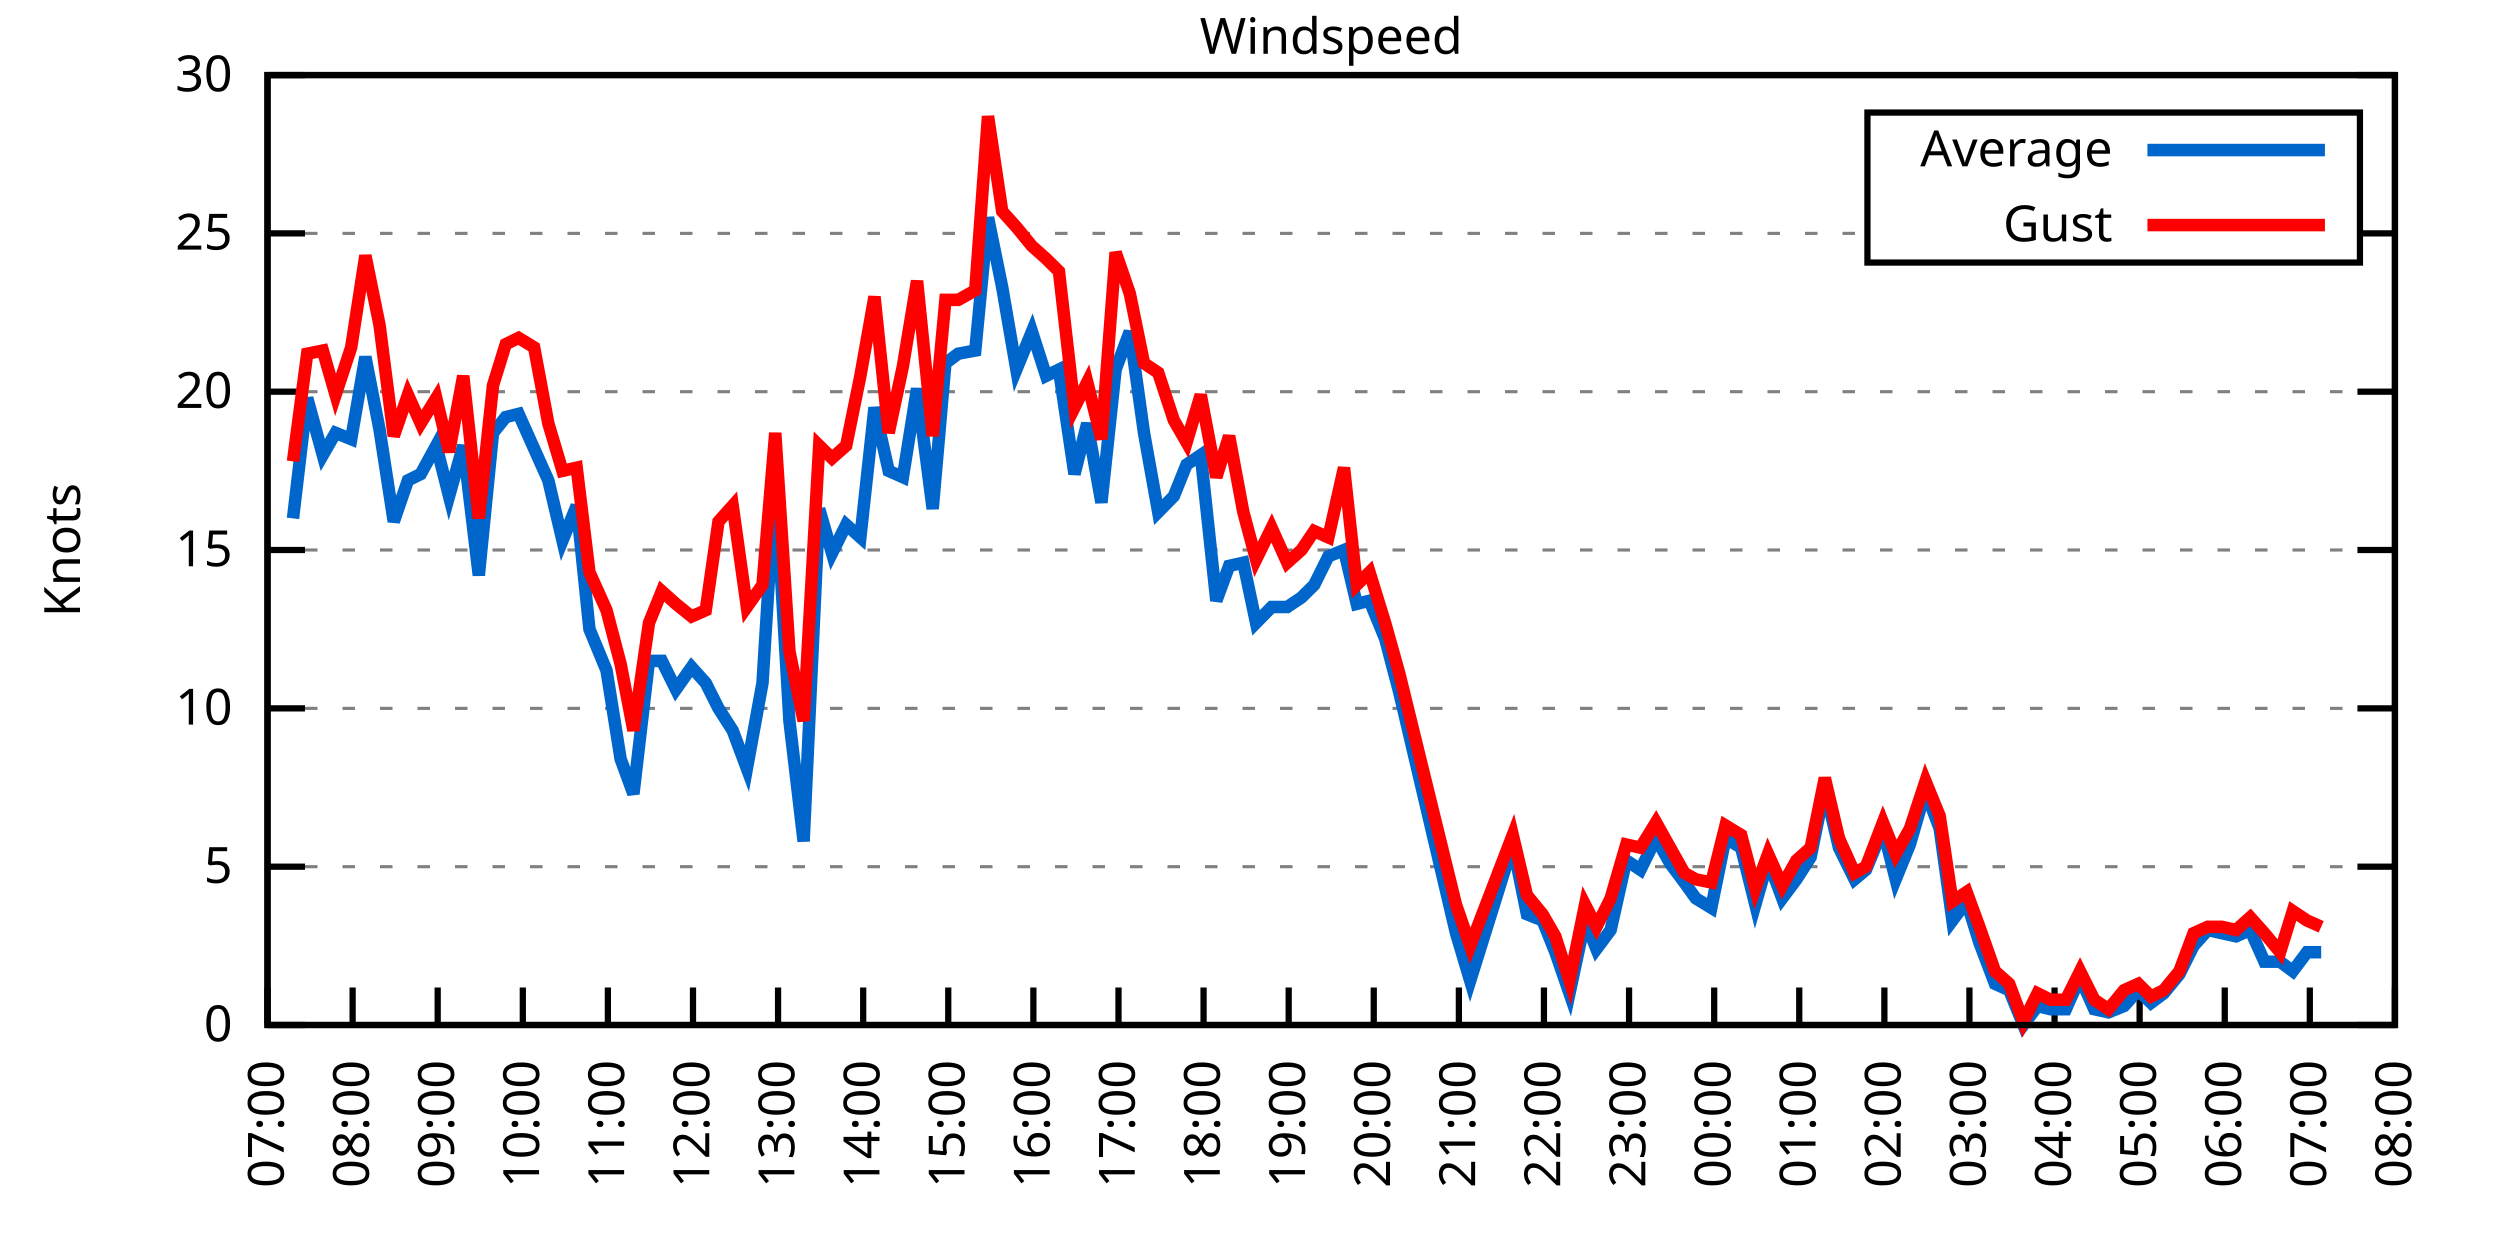
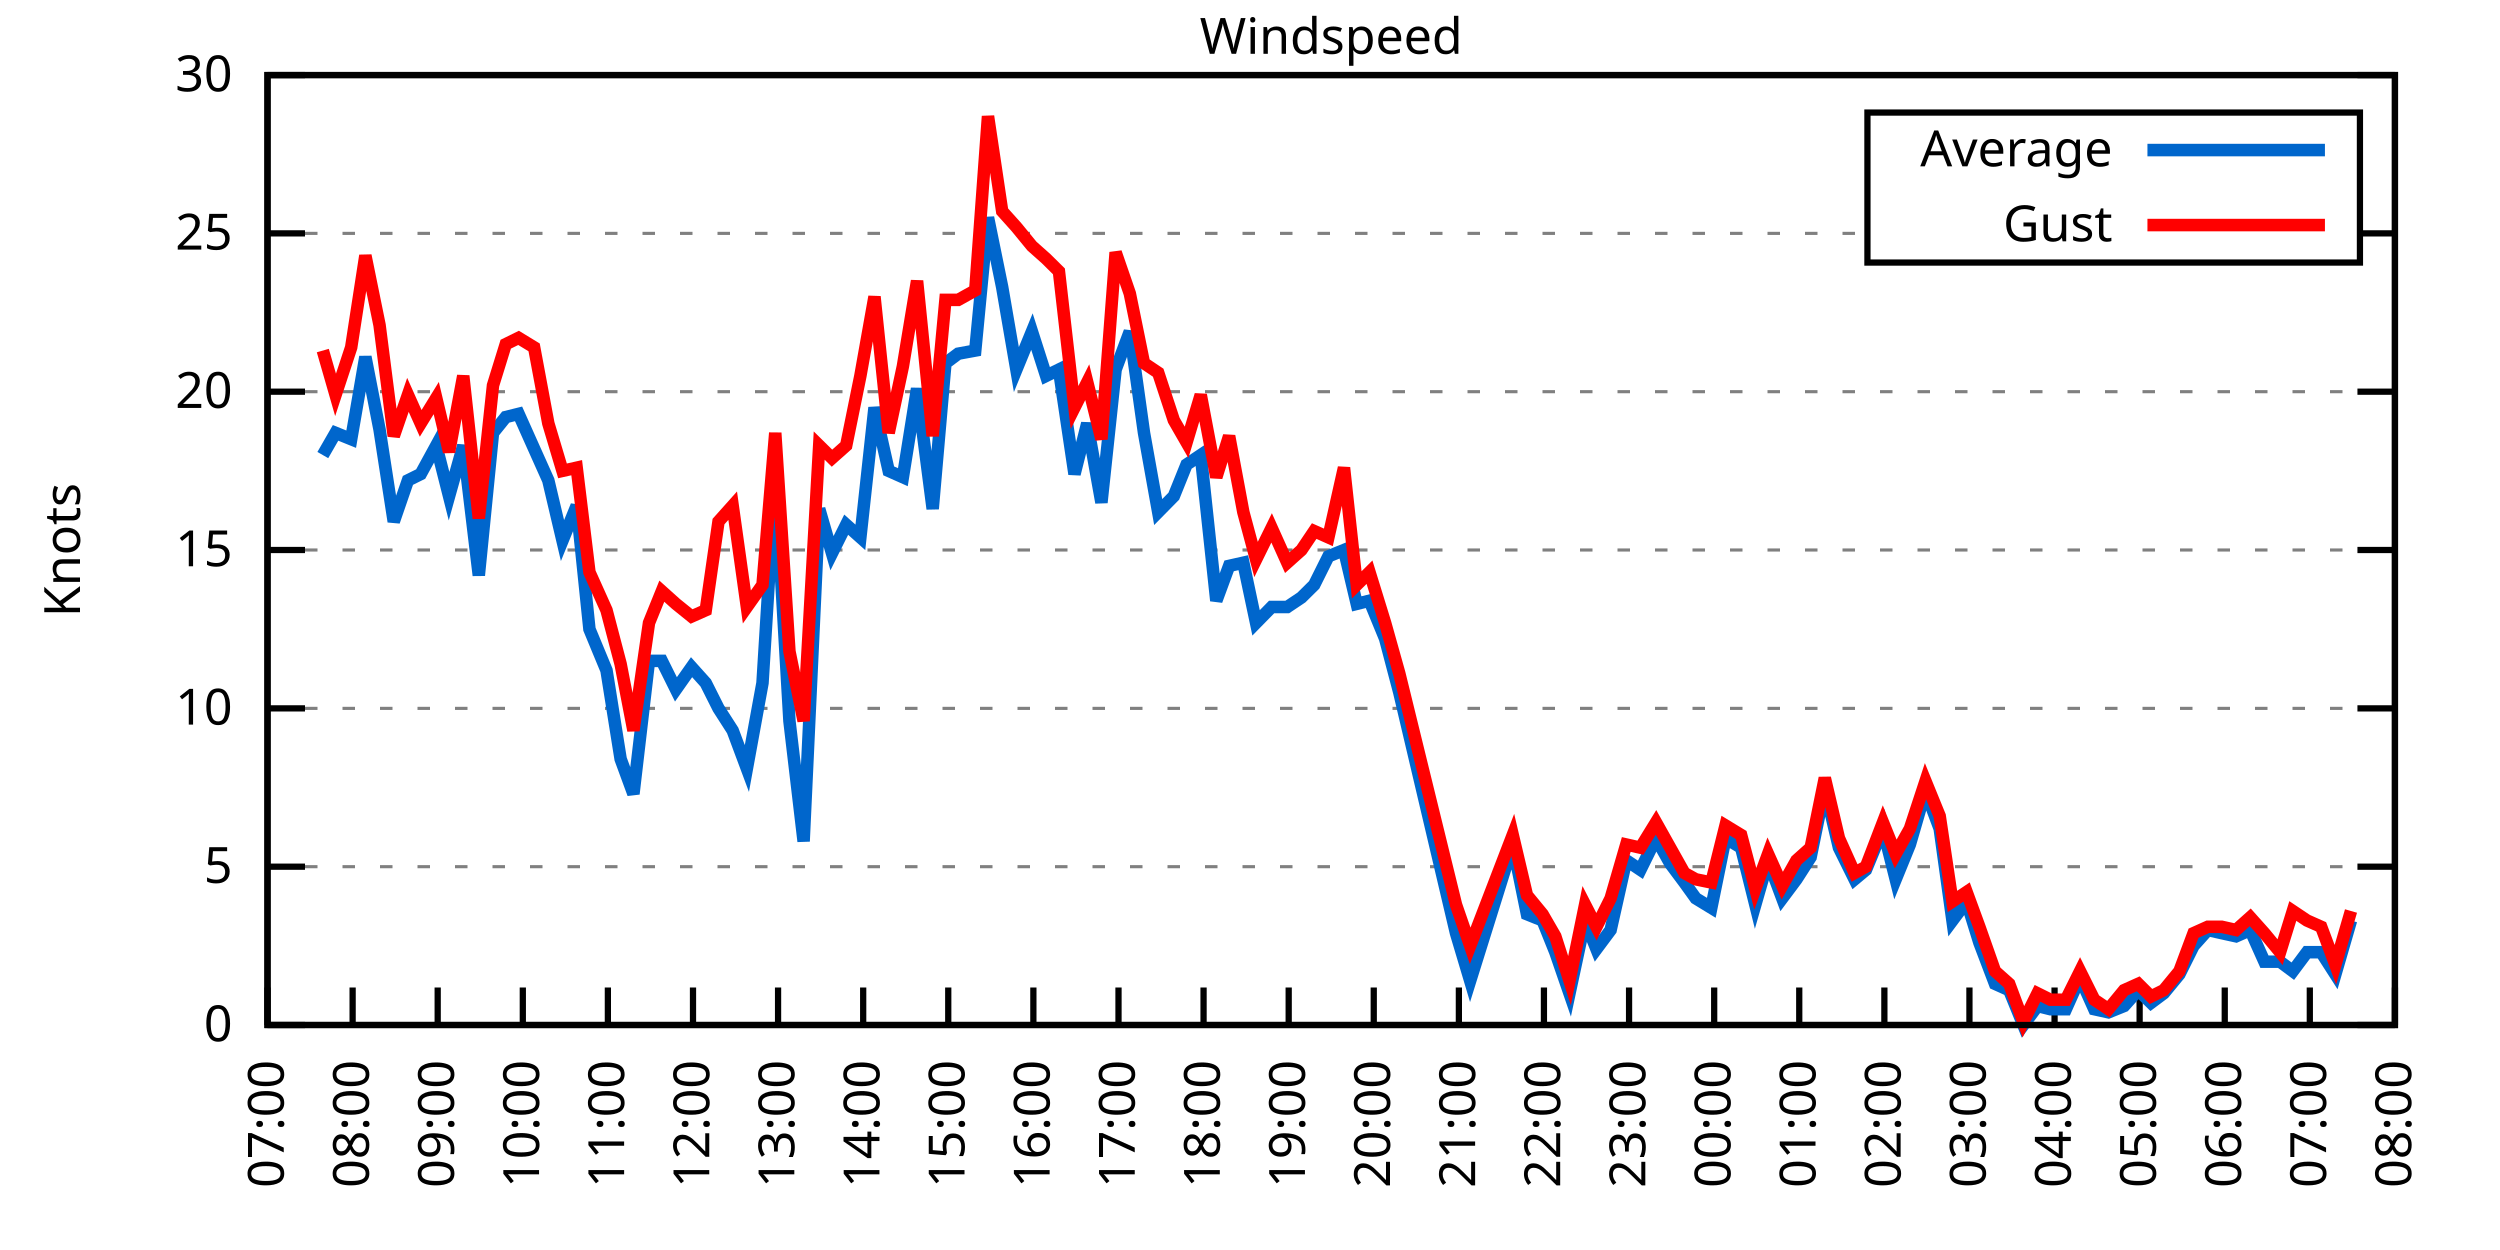
<svg xmlns="http://www.w3.org/2000/svg" xmlns:xlink="http://www.w3.org/1999/xlink" width="400" height="200" viewBox="0 0 400 200">
  <g id="gnuplot_canvas">
    <rect x="0" y="0" width="400" height="200" fill="none" />
    <defs>
      <circle id="gpDot" r="0.5" stroke-width="0.5" stroke="currentColor" />
      <path id="gpPt0" stroke-width="0.333" stroke="currentColor" d="M-1,0 h2 M0,-1 v2" />
      <path id="gpPt1" stroke-width="0.333" stroke="currentColor" d="M-1,-1 L1,1 M1,-1 L-1,1" />
      <path id="gpPt2" stroke-width="0.333" stroke="currentColor" d="M-1,0 L1,0 M0,-1 L0,1 M-1,-1 L1,1 M-1,1 L1,-1" />
      <rect id="gpPt3" stroke-width="0.333" stroke="currentColor" x="-1" y="-1" width="2" height="2" />
      <rect id="gpPt4" stroke-width="0.333" stroke="currentColor" fill="currentColor" x="-1" y="-1" width="2" height="2" />
      <circle id="gpPt5" stroke-width="0.333" stroke="currentColor" cx="0" cy="0" r="1" />
      <use xlink:href="#gpPt5" id="gpPt6" fill="currentColor" stroke="none" />
      <path id="gpPt7" stroke-width="0.333" stroke="currentColor" d="M0,-1.33 L-1.33,0.67 L1.33,0.67 z" />
      <use xlink:href="#gpPt7" id="gpPt8" fill="currentColor" stroke="none" />
      <use xlink:href="#gpPt7" id="gpPt9" stroke="currentColor" transform="rotate(180)" />
      <use xlink:href="#gpPt9" id="gpPt10" fill="currentColor" stroke="none" />
      <use xlink:href="#gpPt3" id="gpPt11" stroke="currentColor" transform="rotate(45)" />
      <use xlink:href="#gpPt11" id="gpPt12" fill="currentColor" stroke="none" />
      <path id="gpPt13" stroke-width="0.333" stroke="currentColor" d="M0,1.330 L1.265,0.411 L0.782,-1.067 L-0.782,-1.076 L-1.265,0.411 z" />
      <use xlink:href="#gpPt13" id="gpPt14" fill="currentColor" stroke="none" />
      <filter id="textbox" filterUnits="objectBoundingBox" x="0" y="0" height="1" width="1">
        <feFlood flood-color="white" flood-opacity="1" result="bgnd" />
        <feComposite in="SourceGraphic" in2="bgnd" operator="atop" />
      </filter>
      <filter id="greybox" filterUnits="objectBoundingBox" x="0" y="0" height="1" width="1">
        <feFlood flood-color="lightgrey" flood-opacity="1" result="grey" />
        <feComposite in="SourceGraphic" in2="grey" operator="atop" />
      </filter>
    </defs>
    <g fill="none" color="white" stroke="currentColor" stroke-width="1.00" stroke-linecap="butt" stroke-linejoin="miter">
</g>
    <g fill="none" color="black" stroke="currentColor" stroke-width="1.00" stroke-linecap="butt" stroke-linejoin="miter">
      <g stroke="none" shape-rendering="crispEdges">
        <polygon fill="rgb(255, 255, 255)" points="42.80,164.00 383.18,164.00 383.18,12.02 42.80,12.02 " />
      </g>
    </g>
    <g fill="none" color="black" stroke="currentColor" stroke-width="1.00" stroke-linecap="butt" stroke-linejoin="miter">
</g>
    <g fill="none" color="black" stroke="black" stroke-width="0.50" stroke-linecap="butt" stroke-linejoin="miter">
</g>
    <g fill="none" color="gray" stroke="currentColor" stroke-width="0.50" stroke-linecap="butt" stroke-linejoin="miter">
      <path stroke="gray" stroke-dasharray="2,4" class="gridline" d="M42.80,164.00 L383.19,164.00  " />
    </g>
    <g fill="none" color="gray" stroke="gray" stroke-width="1.00" stroke-linecap="butt" stroke-linejoin="miter">
</g>
    <g fill="none" color="black" stroke="currentColor" stroke-width="1.00" stroke-linecap="butt" stroke-linejoin="miter">
      <path stroke="black" d="M42.80,164.00 L48.80,164.00 M383.19,164.00 L377.19,164.00  " />
      <g transform="translate(37.20,166.60)" stroke="none" fill="black" font-family="Sans" font-size="8.00" text-anchor="end">
        <text>
          <tspan font-family="Sans"> 0</tspan>
        </text>
      </g>
    </g>
    <g fill="none" color="black" stroke="currentColor" stroke-width="1.00" stroke-linecap="butt" stroke-linejoin="miter">
</g>
    <g fill="none" color="black" stroke="black" stroke-width="0.50" stroke-linecap="butt" stroke-linejoin="miter">
</g>
    <g fill="none" color="gray" stroke="currentColor" stroke-width="0.50" stroke-linecap="butt" stroke-linejoin="miter">
      <path stroke="gray" stroke-dasharray="2,4" class="gridline" d="M42.80,138.67 L383.19,138.67  " />
    </g>
    <g fill="none" color="gray" stroke="gray" stroke-width="1.00" stroke-linecap="butt" stroke-linejoin="miter">
</g>
    <g fill="none" color="black" stroke="currentColor" stroke-width="1.00" stroke-linecap="butt" stroke-linejoin="miter">
      <path stroke="black" d="M42.80,138.67 L48.80,138.67 M383.19,138.67 L377.19,138.67  " />
      <g transform="translate(37.20,141.27)" stroke="none" fill="black" font-family="Sans" font-size="8.00" text-anchor="end">
        <text>
          <tspan font-family="Sans"> 5</tspan>
        </text>
      </g>
    </g>
    <g fill="none" color="black" stroke="currentColor" stroke-width="1.00" stroke-linecap="butt" stroke-linejoin="miter">
</g>
    <g fill="none" color="black" stroke="black" stroke-width="0.50" stroke-linecap="butt" stroke-linejoin="miter">
</g>
    <g fill="none" color="gray" stroke="currentColor" stroke-width="0.50" stroke-linecap="butt" stroke-linejoin="miter">
      <path stroke="gray" stroke-dasharray="2,4" class="gridline" d="M42.80,113.34 L383.19,113.34  " />
    </g>
    <g fill="none" color="gray" stroke="gray" stroke-width="1.00" stroke-linecap="butt" stroke-linejoin="miter">
</g>
    <g fill="none" color="black" stroke="currentColor" stroke-width="1.00" stroke-linecap="butt" stroke-linejoin="miter">
      <path stroke="black" d="M42.80,113.34 L48.80,113.34 M383.19,113.34 L377.19,113.34  " />
      <g transform="translate(37.20,115.94)" stroke="none" fill="black" font-family="Sans" font-size="8.00" text-anchor="end">
        <text>
          <tspan font-family="Sans"> 10</tspan>
        </text>
      </g>
    </g>
    <g fill="none" color="black" stroke="currentColor" stroke-width="1.00" stroke-linecap="butt" stroke-linejoin="miter">
</g>
    <g fill="none" color="black" stroke="black" stroke-width="0.50" stroke-linecap="butt" stroke-linejoin="miter">
</g>
    <g fill="none" color="gray" stroke="currentColor" stroke-width="0.50" stroke-linecap="butt" stroke-linejoin="miter">
      <path stroke="gray" stroke-dasharray="2,4" class="gridline" d="M42.80,88.00 L383.19,88.00  " />
    </g>
    <g fill="none" color="gray" stroke="gray" stroke-width="1.00" stroke-linecap="butt" stroke-linejoin="miter">
</g>
    <g fill="none" color="black" stroke="currentColor" stroke-width="1.00" stroke-linecap="butt" stroke-linejoin="miter">
      <path stroke="black" d="M42.80,88.00 L48.80,88.00 M383.19,88.00 L377.19,88.00  " />
      <g transform="translate(37.20,90.60)" stroke="none" fill="black" font-family="Sans" font-size="8.00" text-anchor="end">
        <text>
          <tspan font-family="Sans"> 15</tspan>
        </text>
      </g>
    </g>
    <g fill="none" color="black" stroke="currentColor" stroke-width="1.00" stroke-linecap="butt" stroke-linejoin="miter">
</g>
    <g fill="none" color="black" stroke="black" stroke-width="0.50" stroke-linecap="butt" stroke-linejoin="miter">
</g>
    <g fill="none" color="gray" stroke="currentColor" stroke-width="0.50" stroke-linecap="butt" stroke-linejoin="miter">
      <path stroke="gray" stroke-dasharray="2,4" class="gridline" d="M42.80,62.67 L383.19,62.67  " />
    </g>
    <g fill="none" color="gray" stroke="gray" stroke-width="1.00" stroke-linecap="butt" stroke-linejoin="miter">
</g>
    <g fill="none" color="black" stroke="currentColor" stroke-width="1.00" stroke-linecap="butt" stroke-linejoin="miter">
      <path stroke="black" d="M42.80,62.67 L48.80,62.67 M383.19,62.67 L377.19,62.67  " />
      <g transform="translate(37.20,65.27)" stroke="none" fill="black" font-family="Sans" font-size="8.00" text-anchor="end">
        <text>
          <tspan font-family="Sans"> 20</tspan>
        </text>
      </g>
    </g>
    <g fill="none" color="black" stroke="currentColor" stroke-width="1.00" stroke-linecap="butt" stroke-linejoin="miter">
</g>
    <g fill="none" color="black" stroke="black" stroke-width="0.50" stroke-linecap="butt" stroke-linejoin="miter">
</g>
    <g fill="none" color="gray" stroke="currentColor" stroke-width="0.50" stroke-linecap="butt" stroke-linejoin="miter">
      <path stroke="gray" stroke-dasharray="2,4" class="gridline" d="M42.80,37.34 L298.79,37.34 M377.59,37.34 L383.19,37.34  " />
    </g>
    <g fill="none" color="gray" stroke="gray" stroke-width="1.00" stroke-linecap="butt" stroke-linejoin="miter">
</g>
    <g fill="none" color="black" stroke="currentColor" stroke-width="1.00" stroke-linecap="butt" stroke-linejoin="miter">
      <path stroke="black" d="M42.80,37.34 L48.80,37.34 M383.19,37.34 L377.19,37.34  " />
      <g transform="translate(37.20,39.94)" stroke="none" fill="black" font-family="Sans" font-size="8.00" text-anchor="end">
        <text>
          <tspan font-family="Sans"> 25</tspan>
        </text>
      </g>
    </g>
    <g fill="none" color="black" stroke="currentColor" stroke-width="1.00" stroke-linecap="butt" stroke-linejoin="miter">
</g>
    <g fill="none" color="black" stroke="black" stroke-width="0.50" stroke-linecap="butt" stroke-linejoin="miter">
</g>
    <g fill="none" color="gray" stroke="currentColor" stroke-width="0.50" stroke-linecap="butt" stroke-linejoin="miter">
      <path stroke="gray" stroke-dasharray="2,4" class="gridline" d="M42.80,12.01 L383.19,12.01  " />
    </g>
    <g fill="none" color="gray" stroke="gray" stroke-width="1.00" stroke-linecap="butt" stroke-linejoin="miter">
</g>
    <g fill="none" color="black" stroke="currentColor" stroke-width="1.00" stroke-linecap="butt" stroke-linejoin="miter">
      <path stroke="black" d="M42.80,12.01 L48.80,12.01 M383.19,12.01 L377.19,12.01  " />
      <g transform="translate(37.20,14.61)" stroke="none" fill="black" font-family="Sans" font-size="8.00" text-anchor="end">
        <text>
          <tspan font-family="Sans"> 30</tspan>
        </text>
      </g>
    </g>
    <g fill="none" color="black" stroke="currentColor" stroke-width="1.00" stroke-linecap="butt" stroke-linejoin="miter">
      <path stroke="black" d="M42.80,164.00 L42.80,158.00  " />
      <g transform="translate(45.40,169.60) rotate(270.00)" stroke="none" fill="black" font-family="Sans" font-size="8.00" text-anchor="end">
        <text>
          <tspan font-family="Sans">07:00</tspan>
        </text>
      </g>
    </g>
    <g fill="none" color="black" stroke="currentColor" stroke-width="1.00" stroke-linecap="butt" stroke-linejoin="miter">
      <path stroke="black" d="M56.42,164.00 L56.42,158.00  " />
      <g transform="translate(59.02,169.60) rotate(270.00)" stroke="none" fill="black" font-family="Sans" font-size="8.00" text-anchor="end">
        <text>
          <tspan font-family="Sans">08:00</tspan>
        </text>
      </g>
    </g>
    <g fill="none" color="black" stroke="currentColor" stroke-width="1.00" stroke-linecap="butt" stroke-linejoin="miter">
      <path stroke="black" d="M70.03,164.00 L70.03,158.00  " />
      <g transform="translate(72.63,169.60) rotate(270.00)" stroke="none" fill="black" font-family="Sans" font-size="8.00" text-anchor="end">
        <text>
          <tspan font-family="Sans">09:00</tspan>
        </text>
      </g>
    </g>
    <g fill="none" color="black" stroke="currentColor" stroke-width="1.00" stroke-linecap="butt" stroke-linejoin="miter">
      <path stroke="black" d="M83.65,164.00 L83.65,158.00  " />
      <g transform="translate(86.25,169.60) rotate(270.00)" stroke="none" fill="black" font-family="Sans" font-size="8.00" text-anchor="end">
        <text>
          <tspan font-family="Sans">10:00</tspan>
        </text>
      </g>
    </g>
    <g fill="none" color="black" stroke="currentColor" stroke-width="1.00" stroke-linecap="butt" stroke-linejoin="miter">
      <path stroke="black" d="M97.26,164.00 L97.26,158.00  " />
      <g transform="translate(99.86,169.60) rotate(270.00)" stroke="none" fill="black" font-family="Sans" font-size="8.00" text-anchor="end">
        <text>
          <tspan font-family="Sans">11:00</tspan>
        </text>
      </g>
    </g>
    <g fill="none" color="black" stroke="currentColor" stroke-width="1.00" stroke-linecap="butt" stroke-linejoin="miter">
      <path stroke="black" d="M110.88,164.00 L110.88,158.00  " />
      <g transform="translate(113.48,169.60) rotate(270.00)" stroke="none" fill="black" font-family="Sans" font-size="8.00" text-anchor="end">
        <text>
          <tspan font-family="Sans">12:00</tspan>
        </text>
      </g>
    </g>
    <g fill="none" color="black" stroke="currentColor" stroke-width="1.00" stroke-linecap="butt" stroke-linejoin="miter">
      <path stroke="black" d="M124.49,164.00 L124.49,158.00  " />
      <g transform="translate(127.09,169.60) rotate(270.00)" stroke="none" fill="black" font-family="Sans" font-size="8.00" text-anchor="end">
        <text>
          <tspan font-family="Sans">13:00</tspan>
        </text>
      </g>
    </g>
    <g fill="none" color="black" stroke="currentColor" stroke-width="1.00" stroke-linecap="butt" stroke-linejoin="miter">
      <path stroke="black" d="M138.11,164.00 L138.11,158.00  " />
      <g transform="translate(140.71,169.60) rotate(270.00)" stroke="none" fill="black" font-family="Sans" font-size="8.00" text-anchor="end">
        <text>
          <tspan font-family="Sans">14:00</tspan>
        </text>
      </g>
    </g>
    <g fill="none" color="black" stroke="currentColor" stroke-width="1.00" stroke-linecap="butt" stroke-linejoin="miter">
      <path stroke="black" d="M151.72,164.00 L151.72,158.00  " />
      <g transform="translate(154.32,169.60) rotate(270.00)" stroke="none" fill="black" font-family="Sans" font-size="8.00" text-anchor="end">
        <text>
          <tspan font-family="Sans">15:00</tspan>
        </text>
      </g>
    </g>
    <g fill="none" color="black" stroke="currentColor" stroke-width="1.00" stroke-linecap="butt" stroke-linejoin="miter">
      <path stroke="black" d="M165.34,164.00 L165.34,158.00  " />
      <g transform="translate(167.94,169.60) rotate(270.00)" stroke="none" fill="black" font-family="Sans" font-size="8.00" text-anchor="end">
        <text>
          <tspan font-family="Sans">16:00</tspan>
        </text>
      </g>
    </g>
    <g fill="none" color="black" stroke="currentColor" stroke-width="1.00" stroke-linecap="butt" stroke-linejoin="miter">
      <path stroke="black" d="M178.96,164.00 L178.96,158.00  " />
      <g transform="translate(181.56,169.60) rotate(270.00)" stroke="none" fill="black" font-family="Sans" font-size="8.00" text-anchor="end">
        <text>
          <tspan font-family="Sans">17:00</tspan>
        </text>
      </g>
    </g>
    <g fill="none" color="black" stroke="currentColor" stroke-width="1.00" stroke-linecap="butt" stroke-linejoin="miter">
      <path stroke="black" d="M192.57,164.00 L192.57,158.00  " />
      <g transform="translate(195.17,169.60) rotate(270.00)" stroke="none" fill="black" font-family="Sans" font-size="8.00" text-anchor="end">
        <text>
          <tspan font-family="Sans">18:00</tspan>
        </text>
      </g>
    </g>
    <g fill="none" color="black" stroke="currentColor" stroke-width="1.00" stroke-linecap="butt" stroke-linejoin="miter">
      <path stroke="black" d="M206.19,164.00 L206.19,158.00  " />
      <g transform="translate(208.79,169.60) rotate(270.00)" stroke="none" fill="black" font-family="Sans" font-size="8.00" text-anchor="end">
        <text>
          <tspan font-family="Sans">19:00</tspan>
        </text>
      </g>
    </g>
    <g fill="none" color="black" stroke="currentColor" stroke-width="1.00" stroke-linecap="butt" stroke-linejoin="miter">
      <path stroke="black" d="M219.80,164.00 L219.80,158.00  " />
      <g transform="translate(222.40,169.60) rotate(270.00)" stroke="none" fill="black" font-family="Sans" font-size="8.00" text-anchor="end">
        <text>
          <tspan font-family="Sans">20:00</tspan>
        </text>
      </g>
    </g>
    <g fill="none" color="black" stroke="currentColor" stroke-width="1.00" stroke-linecap="butt" stroke-linejoin="miter">
      <path stroke="black" d="M233.42,164.00 L233.42,158.00  " />
      <g transform="translate(236.02,169.60) rotate(270.00)" stroke="none" fill="black" font-family="Sans" font-size="8.00" text-anchor="end">
        <text>
          <tspan font-family="Sans">21:00</tspan>
        </text>
      </g>
    </g>
    <g fill="none" color="black" stroke="currentColor" stroke-width="1.00" stroke-linecap="butt" stroke-linejoin="miter">
      <path stroke="black" d="M247.03,164.00 L247.03,158.00  " />
      <g transform="translate(249.63,169.60) rotate(270.00)" stroke="none" fill="black" font-family="Sans" font-size="8.00" text-anchor="end">
        <text>
          <tspan font-family="Sans">22:00</tspan>
        </text>
      </g>
    </g>
    <g fill="none" color="black" stroke="currentColor" stroke-width="1.00" stroke-linecap="butt" stroke-linejoin="miter">
      <path stroke="black" d="M260.65,164.00 L260.65,158.00  " />
      <g transform="translate(263.25,169.60) rotate(270.00)" stroke="none" fill="black" font-family="Sans" font-size="8.00" text-anchor="end">
        <text>
          <tspan font-family="Sans">23:00</tspan>
        </text>
      </g>
    </g>
    <g fill="none" color="black" stroke="currentColor" stroke-width="1.00" stroke-linecap="butt" stroke-linejoin="miter">
      <path stroke="black" d="M274.27,164.00 L274.27,158.00  " />
      <g transform="translate(276.87,169.60) rotate(270.00)" stroke="none" fill="black" font-family="Sans" font-size="8.00" text-anchor="end">
        <text>
          <tspan font-family="Sans">00:00</tspan>
        </text>
      </g>
    </g>
    <g fill="none" color="black" stroke="currentColor" stroke-width="1.00" stroke-linecap="butt" stroke-linejoin="miter">
      <path stroke="black" d="M287.88,164.00 L287.88,158.00  " />
      <g transform="translate(290.48,169.60) rotate(270.00)" stroke="none" fill="black" font-family="Sans" font-size="8.00" text-anchor="end">
        <text>
          <tspan font-family="Sans">01:00</tspan>
        </text>
      </g>
    </g>
    <g fill="none" color="black" stroke="currentColor" stroke-width="1.00" stroke-linecap="butt" stroke-linejoin="miter">
      <path stroke="black" d="M301.50,164.00 L301.50,158.00  " />
      <g transform="translate(304.10,169.60) rotate(270.00)" stroke="none" fill="black" font-family="Sans" font-size="8.00" text-anchor="end">
        <text>
          <tspan font-family="Sans">02:00</tspan>
        </text>
      </g>
    </g>
    <g fill="none" color="black" stroke="currentColor" stroke-width="1.00" stroke-linecap="butt" stroke-linejoin="miter">
      <path stroke="black" d="M315.11,164.00 L315.11,158.00  " />
      <g transform="translate(317.71,169.60) rotate(270.00)" stroke="none" fill="black" font-family="Sans" font-size="8.00" text-anchor="end">
        <text>
          <tspan font-family="Sans">03:00</tspan>
        </text>
      </g>
    </g>
    <g fill="none" color="black" stroke="currentColor" stroke-width="1.00" stroke-linecap="butt" stroke-linejoin="miter">
      <path stroke="black" d="M328.73,164.00 L328.73,158.00  " />
      <g transform="translate(331.33,169.60) rotate(270.00)" stroke="none" fill="black" font-family="Sans" font-size="8.00" text-anchor="end">
        <text>
          <tspan font-family="Sans">04:00</tspan>
        </text>
      </g>
    </g>
    <g fill="none" color="black" stroke="currentColor" stroke-width="1.00" stroke-linecap="butt" stroke-linejoin="miter">
      <path stroke="black" d="M342.34,164.00 L342.34,158.00  " />
      <g transform="translate(344.94,169.60) rotate(270.00)" stroke="none" fill="black" font-family="Sans" font-size="8.00" text-anchor="end">
        <text>
          <tspan font-family="Sans">05:00</tspan>
        </text>
      </g>
    </g>
    <g fill="none" color="black" stroke="currentColor" stroke-width="1.00" stroke-linecap="butt" stroke-linejoin="miter">
      <path stroke="black" d="M355.96,164.00 L355.96,158.00  " />
      <g transform="translate(358.56,169.60) rotate(270.00)" stroke="none" fill="black" font-family="Sans" font-size="8.00" text-anchor="end">
        <text>
          <tspan font-family="Sans">06:00</tspan>
        </text>
      </g>
    </g>
    <g fill="none" color="black" stroke="currentColor" stroke-width="1.00" stroke-linecap="butt" stroke-linejoin="miter">
      <path stroke="black" d="M369.57,164.00 L369.57,158.00  " />
      <g transform="translate(372.17,169.60) rotate(270.00)" stroke="none" fill="black" font-family="Sans" font-size="8.00" text-anchor="end">
        <text>
          <tspan font-family="Sans">07:00</tspan>
        </text>
      </g>
    </g>
    <g fill="none" color="black" stroke="currentColor" stroke-width="1.00" stroke-linecap="butt" stroke-linejoin="miter">
      <path stroke="black" d="M383.19,164.00 L383.19,158.00  " />
      <g transform="translate(385.79,169.60) rotate(270.00)" stroke="none" fill="black" font-family="Sans" font-size="8.00" text-anchor="end">
        <text>
          <tspan font-family="Sans">08:00</tspan>
        </text>
      </g>
    </g>
    <g fill="none" color="black" stroke="currentColor" stroke-width="1.00" stroke-linecap="butt" stroke-linejoin="miter">
</g>
    <g fill="none" color="black" stroke="currentColor" stroke-width="1.00" stroke-linecap="butt" stroke-linejoin="miter">
      <path stroke="black" d="M42.80,12.01 L42.80,164.00 L383.19,164.00 L383.19,12.01 L42.80,12.01 Z  " />
    </g>
    <g fill="none" color="black" stroke="currentColor" stroke-width="1.00" stroke-linecap="butt" stroke-linejoin="miter">
</g>
    <g fill="none" color="black" stroke="currentColor" stroke-width="1.00" stroke-linecap="butt" stroke-linejoin="miter">
      <path stroke="black" d="M298.79,42.01 L298.79,18.01 L377.59,18.01 L377.59,42.01 L298.79,42.01 Z  " />
    </g>
    <g id="Windspeed_plot_1">
      <g fill="none" color="white" stroke="black" stroke-width="2.00" stroke-linecap="butt" stroke-linejoin="miter">
</g>
      <g fill="none" color="black" stroke="currentColor" stroke-width="2.00" stroke-linecap="butt" stroke-linejoin="miter">
        <g transform="translate(337.99,26.61)" stroke="none" fill="black" font-family="Sans" font-size="8.00" text-anchor="end">
          <text>
            <tspan font-family="Sans">Average</tspan>
          </text>
        </g>
      </g>
      <g fill="none" color="black" stroke="currentColor" stroke-width="2.00" stroke-linecap="butt" stroke-linejoin="miter">
-         <path stroke="rgb(  0, 102, 204)" d="M343.59,24.01 L371.99,24.01 M46.88,82.94 L49.15,63.69 L51.65,72.81 L53.69,69.26 L56.19,70.27 L58.46,57.10   L60.73,68.75 L63.00,83.45 L65.27,76.86 L67.31,75.85 L69.80,71.29 L71.85,79.39 L74.12,71.29 L76.61,92.06   L78.88,69.26 L80.92,66.73 L82.97,66.22 L85.46,71.79 L87.73,76.86 L90.00,86.49 L92.27,80.91 L94.31,100.67   L97.04,107.26 L99.30,121.44 L101.35,127.02 L103.84,105.74 L105.89,105.74 L108.15,110.30 L110.65,106.75 L112.92,109.28   L114.96,113.34 L117.23,116.88 L119.50,122.96 L122.00,109.28 L124.04,76.35 L126.31,115.36 L128.58,134.62 L131.07,81.42   L133.12,88.51 L135.39,83.95 L137.66,85.98 L139.92,65.21 L142.19,75.34 L144.46,76.35 L146.73,62.17 L149.23,81.42   L151.27,58.11 L153.31,56.59 L156.04,56.09 L158.08,34.81 L160.35,45.95 L162.62,59.13 L165.11,53.05 L167.38,60.14   L169.43,59.13 L171.92,75.85 L173.96,67.74 L176.23,80.41 L178.50,59.13 L180.77,53.05 L183.04,69.26 L185.31,81.93   L187.81,79.39 L189.85,74.33 L192.12,72.81 L194.61,96.11 L196.66,90.54 L198.93,90.03 L200.97,99.66 L203.46,97.12   L205.96,97.12 L208.23,95.60 L210.27,93.58 L212.54,89.02 L215.04,88.00 L217.08,96.62 L219.12,96.11 L221.62,102.19   L223.89,110.80 L232.96,149.31 L235.23,156.91 L242.04,135.12 L244.31,146.27 L246.81,147.28 L248.85,152.35 L251.12,158.93   L253.61,147.28 L255.43,151.84 L257.70,148.80 L260.20,137.66 L262.47,139.17 L264.96,134.11 L267.23,138.16 L269.50,141.20   L271.32,143.73 L273.81,145.25 L276.08,134.11 L278.58,135.63 L280.85,144.75 L282.89,137.66 L285.16,143.73 L287.43,140.69   L289.70,137.15 L291.97,126.00 L294.23,135.63 L296.73,140.69 L298.55,139.17 L301.27,132.59 L303.31,140.69 L305.58,135.12   L308.08,126.51 L310.35,132.59 L312.39,147.28 L314.66,144.24 L316.70,150.83 L319.20,157.41 L321.47,158.43 L323.74,164.00   L326.00,160.96 L328.05,161.47 L330.54,161.47 L332.81,156.40 L335.08,161.47 L337.35,161.97 L339.85,160.96 L342.12,158.43   L344.16,160.45 L346.20,158.93 L348.70,155.89 L350.97,151.33 L353.24,148.80 L355.50,149.31 L357.77,149.81 L360.04,148.80   L362.31,153.87 L364.81,153.87 L366.85,155.39 L369.12,152.35 L371.39,152.35  " />
+         <path stroke="rgb(  0, 102, 204)" d="M343.59,24.01 L371.99,24.01 M51.65,72.81 L53.69,69.26 L56.19,70.27 L58.46,57.10 L60.73,68.75 L63.00,83.45   L65.27,76.86 L67.31,75.85 L69.80,71.29 L71.85,79.39 L74.12,71.29 L76.61,92.06 L78.88,69.26 L80.92,66.73   L82.97,66.22 L85.46,71.79 L87.73,76.86 L90.00,86.49 L92.27,80.91 L94.31,100.67 L97.04,107.26 L99.30,121.44   L101.35,127.02 L103.84,105.74 L105.89,105.74 L108.15,110.30 L110.65,106.75 L112.92,109.28 L114.96,113.34 L117.23,116.88   L119.50,122.96 L122.00,109.28 L124.04,76.35 L126.31,115.36 L128.58,134.62 L131.07,81.42 L133.12,88.51 L135.39,83.95   L137.66,85.98 L139.92,65.21 L142.19,75.34 L144.46,76.35 L146.73,62.17 L149.23,81.42 L151.27,58.11 L153.31,56.59   L156.04,56.09 L158.08,34.81 L160.35,45.95 L162.62,59.13 L165.11,53.05 L167.38,60.14 L169.43,59.13 L171.92,75.85   L173.96,67.74 L176.23,80.41 L178.50,59.13 L180.77,53.05 L183.04,69.26 L185.31,81.93 L187.81,79.39 L189.85,74.33   L192.12,72.81 L194.61,96.11 L196.66,90.54 L198.93,90.03 L200.97,99.66 L203.46,97.12 L205.96,97.12 L208.23,95.60   L210.27,93.58 L212.54,89.02 L215.04,88.00 L217.08,96.62 L219.12,96.11 L221.62,102.19 L223.89,110.80 L232.96,149.31   L235.23,156.91 L242.04,135.12 L244.31,146.27 L246.81,147.28 L248.85,152.35 L251.12,158.93 L253.61,147.28 L255.43,151.84   L257.70,148.80 L260.20,137.66 L262.47,139.17 L264.96,134.11 L267.23,138.16 L269.50,141.20 L271.32,143.73 L273.81,145.25   L276.08,134.11 L278.58,135.63 L280.85,144.75 L282.89,137.66 L285.16,143.73 L287.43,140.69 L289.70,137.15 L291.97,126.00   L294.23,135.63 L296.73,140.69 L298.55,139.17 L301.27,132.59 L303.31,140.69 L305.58,135.12 L308.08,126.51 L310.35,132.59   L312.39,147.28 L314.66,144.24 L316.70,150.83 L319.20,157.41 L321.47,158.43 L323.74,164.00 L326.00,160.96 L328.05,161.47   L330.54,161.47 L332.81,156.40 L335.08,161.47 L337.35,161.97 L339.85,160.96 L342.12,158.43 L344.16,160.45 L346.20,158.93   L348.70,155.89 L350.97,151.33 L353.24,148.80 L355.50,149.31 L357.77,149.81 L360.04,148.80 L362.31,153.87 L364.81,153.87   L366.85,155.39 L369.12,152.35 L371.39,152.35 L373.66,155.89 L376.16,147.28  " />
      </g>
    </g>
    <g id="Windspeed_plot_2">
      <g fill="none" color="black" stroke="currentColor" stroke-width="2.00" stroke-linecap="butt" stroke-linejoin="miter">
        <g transform="translate(337.99,38.61)" stroke="none" fill="black" font-family="Sans" font-size="8.00" text-anchor="end">
          <text>
            <tspan font-family="Sans">Gust</tspan>
          </text>
        </g>
      </g>
      <g fill="none" color="black" stroke="currentColor" stroke-width="2.00" stroke-linecap="butt" stroke-linejoin="miter">
-         <path stroke="rgb(255,   0,   0)" d="M343.59,36.01 L371.99,36.01 M46.88,73.82 L49.15,56.59 L51.65,56.09 L53.69,63.18 L56.19,55.58 L58.46,40.89   L60.73,52.03 L63.00,69.77 L65.27,63.18 L67.31,67.74 L69.80,63.69 L71.85,72.30 L74.12,60.14 L76.61,82.94   L78.88,61.66 L80.92,55.07 L82.97,54.06 L85.46,55.58 L87.73,67.74 L90.00,75.34 L92.27,74.83 L94.31,91.55   L97.04,97.63 L99.30,106.24 L101.35,116.88 L103.84,99.66 L105.89,94.59 L108.15,96.62 L110.65,98.64 L112.92,97.63   L114.96,83.45 L117.23,80.91 L119.50,97.12 L122.00,93.58 L124.04,69.26 L126.31,104.22 L128.58,115.36 L131.07,71.29   L133.12,73.31 L135.39,71.29 L137.66,60.14 L139.92,47.47 L142.19,69.26 L144.46,58.62 L146.73,44.94 L149.23,69.77   L151.27,47.98 L153.31,47.98 L156.04,46.46 L158.08,18.60 L160.35,33.80 L162.62,36.33 L165.11,39.37 L167.38,41.39   L169.43,43.42 L171.92,65.21 L173.96,61.15 L176.23,70.27 L178.50,40.38 L180.77,46.97 L183.04,58.11 L185.31,59.63   L187.81,67.23 L189.85,70.78 L192.12,63.18 L194.61,76.35 L196.66,69.77 L198.93,81.93 L200.97,89.52 L203.46,84.46   L205.96,90.03 L208.23,88.00 L210.27,84.97 L212.54,85.98 L215.04,74.83 L217.08,93.58 L219.12,91.55 L221.62,99.66   L223.89,107.76 L232.96,144.75 L235.23,151.33 L242.04,133.60 L244.31,143.23 L246.81,146.27 L248.85,149.81 L251.12,156.91   L253.61,144.75 L255.43,148.29 L257.70,143.73 L260.20,135.12 L262.47,135.63 L264.96,131.58 L267.23,135.63 L269.50,139.68   L271.32,140.69 L273.81,141.20 L276.08,132.08 L278.58,133.60 L280.85,142.21 L282.89,136.64 L285.16,141.71 L287.43,137.66   L289.70,135.63 L291.97,124.48 L294.23,134.11 L296.73,139.68 L298.55,138.67 L301.27,131.58 L303.31,136.64 L305.58,132.59   L308.08,124.99 L310.35,130.56 L312.39,144.24 L314.66,142.72 L316.70,148.29 L319.20,155.39 L321.47,157.41 L323.74,163.49   L326.00,158.93 L328.05,159.95 L330.54,159.95 L332.81,155.39 L335.08,159.95 L337.35,161.47 L339.85,158.43 L342.12,157.41   L344.16,159.44 L346.20,158.43 L348.70,155.39 L350.97,149.31 L353.24,148.29 L355.50,148.29 L357.77,148.80 L360.04,146.77   L362.31,149.31 L364.81,152.35 L366.85,145.76 L369.12,147.28 L371.39,148.29  " />
+         <path stroke="rgb(255,   0,   0)" d="M343.59,36.01 L371.99,36.01 M51.65,56.09 L53.69,63.18 L56.19,55.58 L58.46,40.89 L60.73,52.03 L63.00,69.77   L65.27,63.18 L67.31,67.74 L69.80,63.69 L71.85,72.30 L74.12,60.14 L76.61,82.94 L78.88,61.66 L80.92,55.07   L82.97,54.06 L85.46,55.58 L87.73,67.74 L90.00,75.34 L92.27,74.83 L94.31,91.55 L97.04,97.63 L99.30,106.24   L101.35,116.88 L103.84,99.66 L105.89,94.59 L108.15,96.62 L110.65,98.64 L112.92,97.63 L114.96,83.45 L117.23,80.91   L119.50,97.12 L122.00,93.58 L124.04,69.26 L126.31,104.22 L128.58,115.36 L131.07,71.29 L133.12,73.31 L135.39,71.29   L137.66,60.14 L139.92,47.47 L142.19,69.26 L144.46,58.62 L146.73,44.94 L149.23,69.77 L151.27,47.98 L153.31,47.98   L156.04,46.46 L158.08,18.60 L160.35,33.80 L162.62,36.33 L165.11,39.37 L167.38,41.39 L169.43,43.42 L171.92,65.21   L173.96,61.15 L176.23,70.27 L178.50,40.38 L180.77,46.97 L183.04,58.11 L185.31,59.63 L187.81,67.23 L189.85,70.78   L192.12,63.18 L194.61,76.35 L196.66,69.77 L198.93,81.93 L200.97,89.52 L203.46,84.46 L205.96,90.03 L208.23,88.00   L210.27,84.97 L212.54,85.98 L215.04,74.83 L217.08,93.58 L219.12,91.55 L221.62,99.66 L223.89,107.76 L232.96,144.75   L235.23,151.33 L242.04,133.60 L244.31,143.23 L246.81,146.27 L248.85,149.81 L251.12,156.91 L253.61,144.75 L255.43,148.29   L257.70,143.73 L260.20,135.12 L262.47,135.63 L264.96,131.58 L267.23,135.63 L269.50,139.68 L271.32,140.69 L273.81,141.20   L276.08,132.08 L278.58,133.60 L280.85,142.21 L282.89,136.64 L285.16,141.71 L287.43,137.66 L289.70,135.63 L291.97,124.48   L294.23,134.11 L296.73,139.68 L298.55,138.67 L301.27,131.58 L303.31,136.64 L305.58,132.59 L308.08,124.99 L310.35,130.56   L312.39,144.24 L314.66,142.72 L316.70,148.29 L319.20,155.39 L321.47,157.41 L323.74,163.49 L326.00,158.93 L328.05,159.95   L330.54,159.95 L332.81,155.39 L335.08,159.95 L337.35,161.47 L339.85,158.43 L342.12,157.41 L344.16,159.44 L346.20,158.43   L348.70,155.39 L350.97,149.31 L353.24,148.29 L355.50,148.29 L357.77,148.80 L360.04,146.77 L362.31,149.31 L364.81,152.35   L366.85,145.76 L369.12,147.28 L371.39,148.29 L373.66,154.37 L376.16,145.76  " />
      </g>
    </g>
    <g fill="none" color="black" stroke="currentColor" stroke-width="2.00" stroke-linecap="butt" stroke-linejoin="miter">
</g>
    <g fill="none" color="black" stroke="black" stroke-width="1.00" stroke-linecap="butt" stroke-linejoin="miter">
</g>
    <g fill="none" color="black" stroke="currentColor" stroke-width="1.00" stroke-linecap="butt" stroke-linejoin="miter">
      <path stroke="black" d="M42.80,12.01 L42.80,164.00 L383.19,164.00 L383.19,12.01 L42.80,12.01 Z  " />
      <g transform="translate(12.80,88.01) rotate(270.00)" stroke="none" fill="black" font-family="Sans" font-size="8.00" text-anchor="middle">
        <text>
          <tspan font-family="Sans">Knots</tspan>
        </text>
      </g>
    </g>
    <g fill="none" color="black" stroke="currentColor" stroke-width="1.00" stroke-linecap="butt" stroke-linejoin="miter">
</g>
    <g fill="none" color="black" stroke="currentColor" stroke-width="1.00" stroke-linecap="butt" stroke-linejoin="miter">
      <g transform="translate(212.99,8.61)" stroke="none" fill="black" font-family="Sans" font-size="8.00" text-anchor="middle">
        <text>
          <tspan font-family="Sans">Windspeed</tspan>
        </text>
      </g>
    </g>
    <g fill="none" color="black" stroke="currentColor" stroke-width="1.00" stroke-linecap="butt" stroke-linejoin="miter">
</g>
  </g>
</svg>
